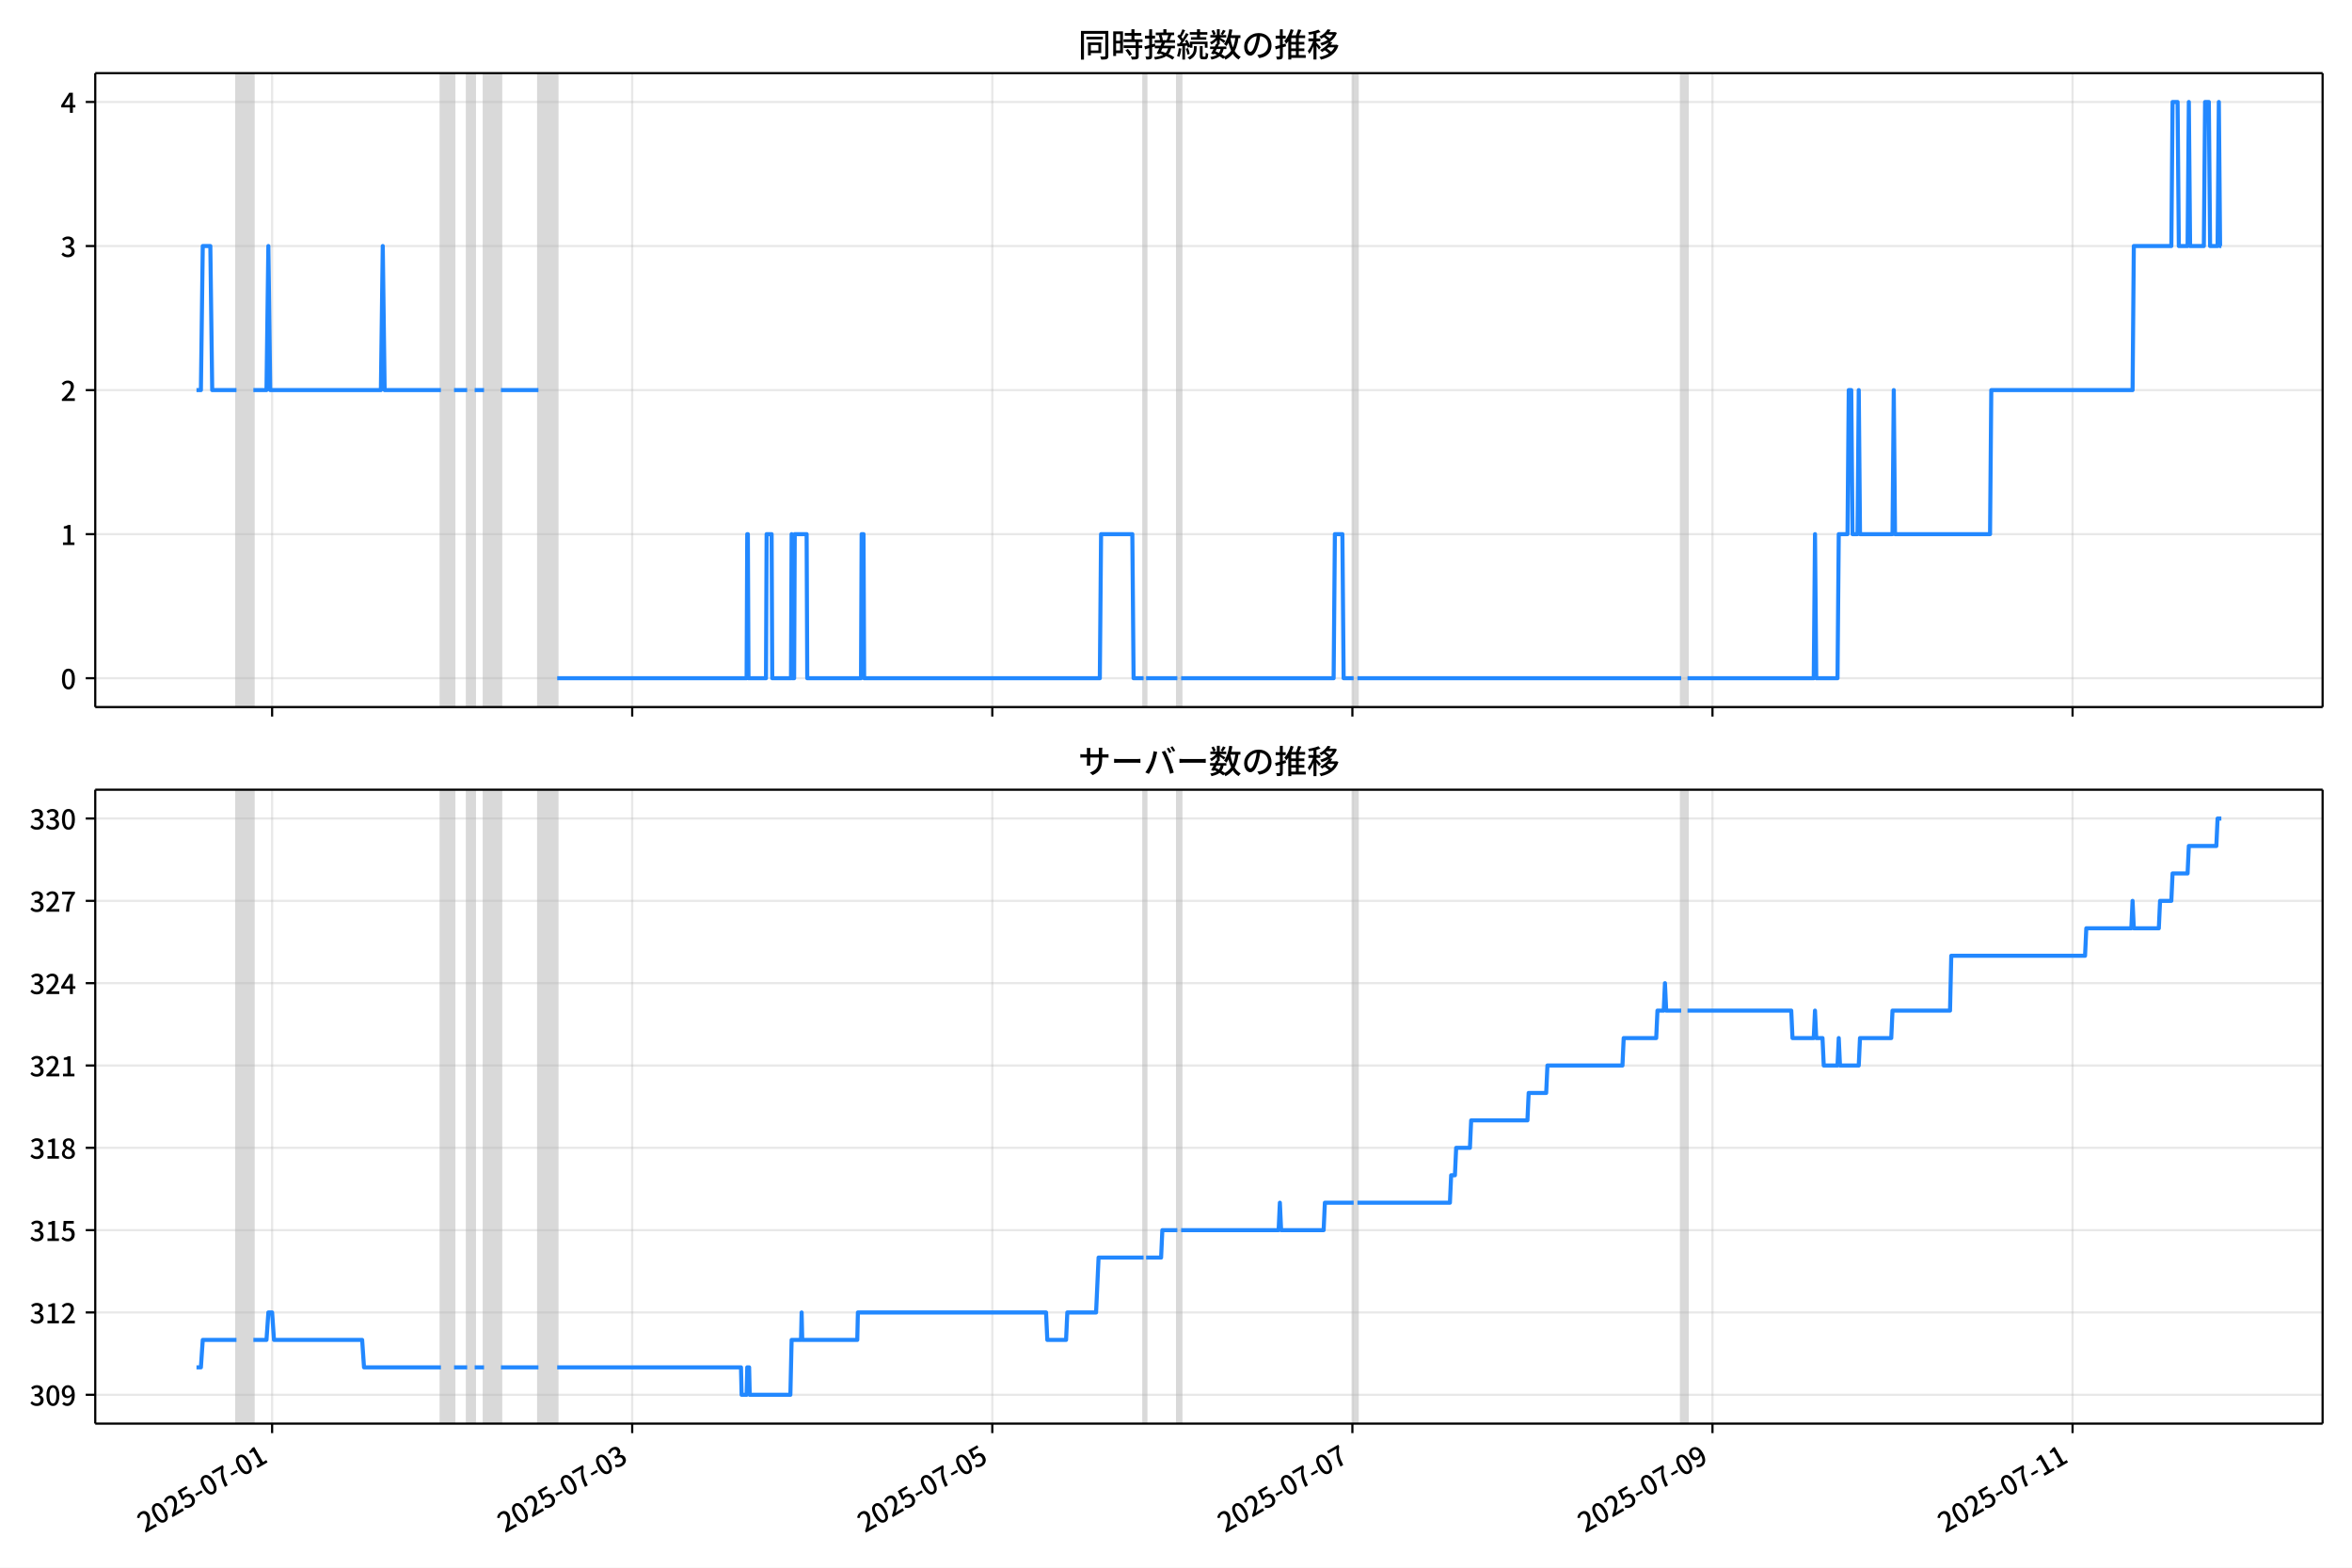
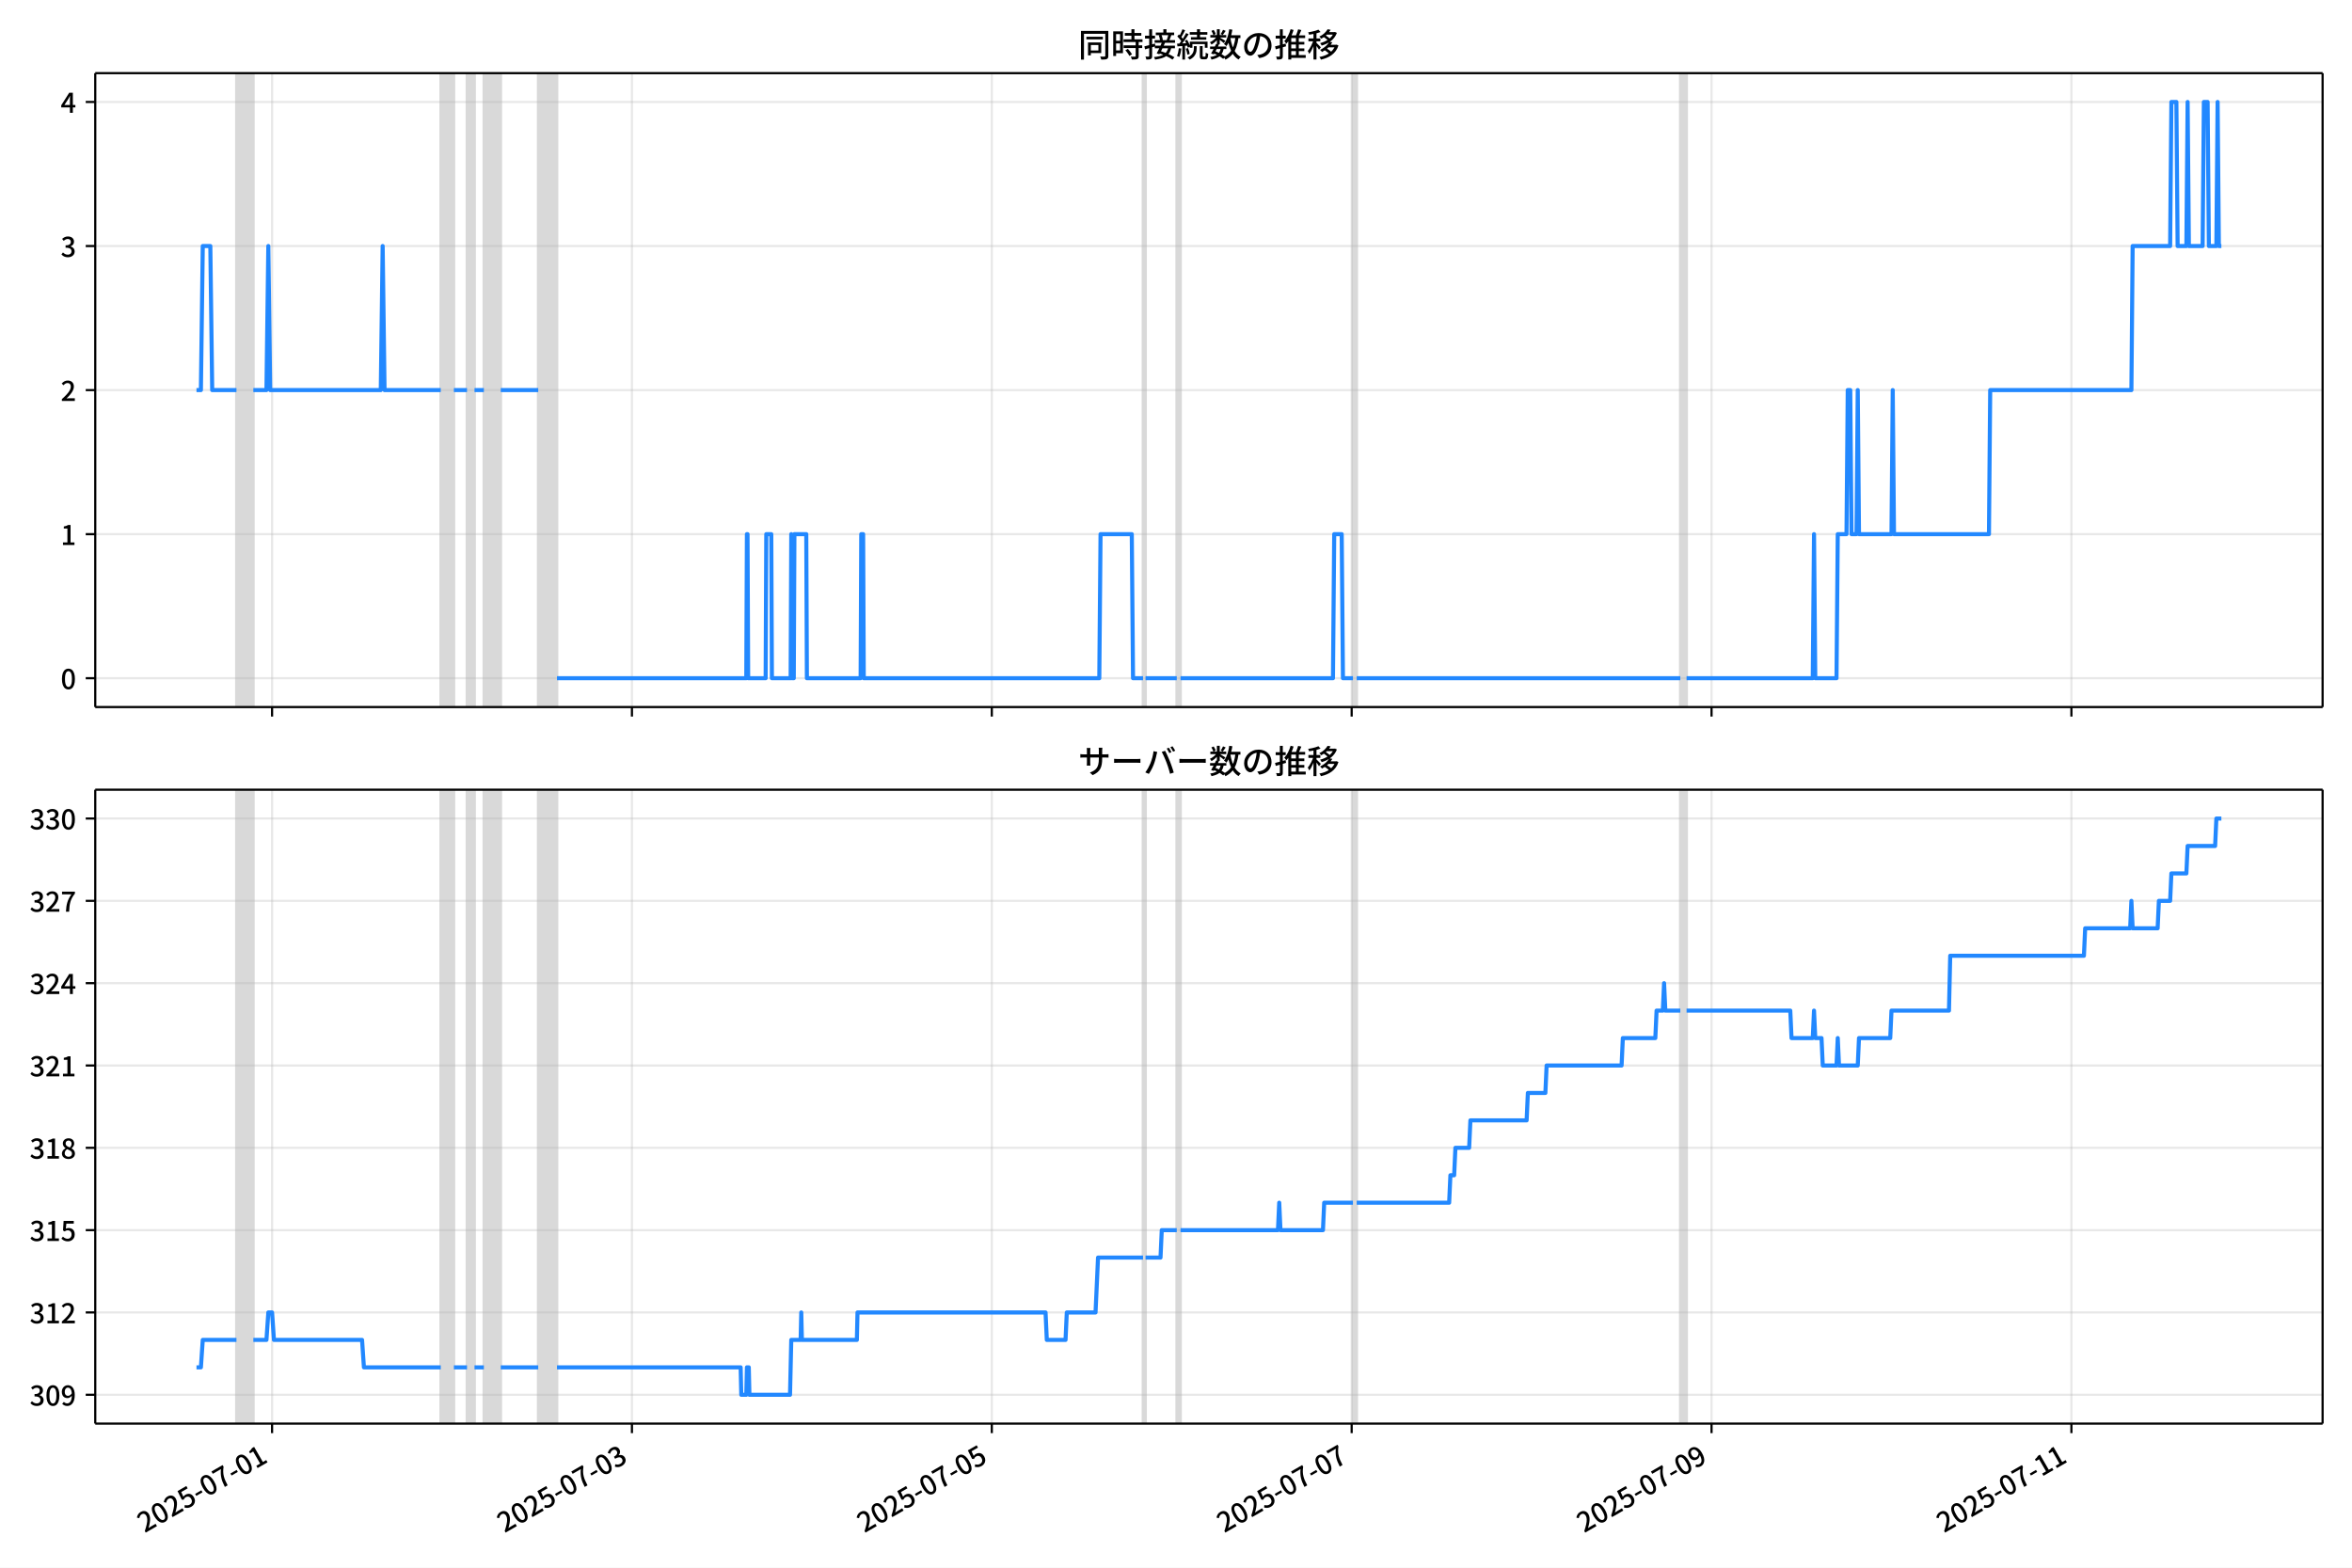
<svg xmlns="http://www.w3.org/2000/svg" xmlns:xlink="http://www.w3.org/1999/xlink" version="1.1" viewBox="0 0 864 576">
  <defs>
    <style type="text/css">*{stroke-linejoin: round; stroke-linecap: butt}</style>
  </defs>
  <g id="z">
    <g id="aa">
      <path d="m0 576h864v-576h-864z" fill="#fff" />
    </g>
    <g id="ab">
      <g id="ac">
        <path d="m34.99 259.78h818.21v-232.9h-818.21z" fill="#fff" />
      </g>
      <g id="ad">
-         <path d="m86.872 259.78h6.2v-232.9h-6.2z" clip-path="url(#b)" fill="#808080" opacity=".3" stroke="#808080" />
+         <path d="m86.863 259.78h6.197v-232.9h-6.197z" clip-path="url(#b)" fill="#808080" opacity=".3" stroke="#808080" />
      </g>
      <g id="ae">
-         <path d="m161.97 259.78h4.823v-232.9h-4.823z" clip-path="url(#b)" fill="#808080" opacity=".3" stroke="#808080" />
+         <path d="m161.91 259.78h4.82v-232.9h-4.82z" clip-path="url(#b)" fill="#808080" opacity=".3" stroke="#808080" />
      </g>
      <g id="af">
-         <path d="m171.61 259.78h2.756v-232.9h-2.756z" clip-path="url(#b)" fill="#808080" opacity=".3" stroke="#808080" />
+         <path d="m171.55 259.78h2.754v-232.9h-2.754z" clip-path="url(#b)" fill="#808080" opacity=".3" stroke="#808080" />
      </g>
      <g id="ag">
-         <path d="m177.81 259.78h6.2v-232.9h-6.2z" clip-path="url(#b)" fill="#808080" opacity=".3" stroke="#808080" />
+         <path d="m177.75 259.78h6.197v-232.9h-6.197z" clip-path="url(#b)" fill="#808080" opacity=".3" stroke="#808080" />
      </g>
      <g id="ah">
-         <path d="m197.79 259.78h6.889v-232.9h-6.889z" clip-path="url(#b)" fill="#808080" opacity=".3" stroke="#808080" />
+         <path d="m197.72 259.78h6.885v-232.9h-6.885z" clip-path="url(#b)" fill="#808080" opacity=".3" stroke="#808080" />
      </g>
      <g id="ai">
-         <path d="m420.09 259.78h.919v-232.9h-.919z" clip-path="url(#b)" fill="#808080" opacity=".3" stroke="#808080" />
+         <path d="m419.88 259.78h.918v-232.9h-.918z" clip-path="url(#b)" fill="#808080" opacity=".3" stroke="#808080" />
      </g>
      <g id="aj">
-         <path d="m432.49 259.78h1.378v-232.9h-1.378z" clip-path="url(#b)" fill="#808080" opacity=".3" stroke="#808080" />
+         <path d="m432.27 259.78h1.377v-232.9h-1.377z" clip-path="url(#b)" fill="#808080" opacity=".3" stroke="#808080" />
      </g>
      <g id="ak">
-         <path d="m497.26 259.78h1.378v-232.9h-1.378z" clip-path="url(#b)" fill="#808080" opacity=".3" stroke="#808080" />
+         <path d="m496.99 259.78h1.377v-232.9h-1.377z" clip-path="url(#b)" fill="#808080" opacity=".3" stroke="#808080" />
      </g>
      <g id="al">
-         <path d="m617.59 259.78h2.296v-232.9h-2.296z" clip-path="url(#b)" fill="#808080" opacity=".3" stroke="#808080" />
+         <path d="m617.26 259.78h2.295v-232.9h-2.295z" clip-path="url(#b)" fill="#808080" opacity=".3" stroke="#808080" />
      </g>
      <g id="am">
        <g id="an">
          <g id="ao">
-             <path d="m99.962 259.78v-232.9" clip-path="url(#b)" fill="none" stroke="#b0b0b0" stroke-linecap="square" stroke-opacity=".3" stroke-width=".8" />
+             <path d="m99.945 259.78v-232.9" clip-path="url(#b)" fill="none" stroke="#b0b0b0" stroke-linecap="square" stroke-opacity=".3" stroke-width=".8" />
          </g>
          <g id="ap">
            <defs>
              <path id="f" d="m0 0v3.5" stroke="#000" stroke-width=".8" />
            </defs>
-             <use x="99.962" y="259.778" stroke="#000000" stroke-width=".8" xlink:href="#f" />
+             <use x="99.945" y="259.778" stroke="#000000" stroke-width=".8" xlink:href="#f" />
          </g>
        </g>
        <g id="aq">
          <g id="ar">
-             <path d="m232.24 259.78v-232.9" clip-path="url(#b)" fill="none" stroke="#b0b0b0" stroke-linecap="square" stroke-opacity=".3" stroke-width=".8" />
+             <path d="m232.14 259.78v-232.9" clip-path="url(#b)" fill="none" stroke="#b0b0b0" stroke-linecap="square" stroke-opacity=".3" stroke-width=".8" />
          </g>
          <g id="as">
-             <use x="232.24" y="259.778" stroke="#000000" stroke-width=".8" xlink:href="#f" />
+             <use x="232.141" y="259.778" stroke="#000000" stroke-width=".8" xlink:href="#f" />
          </g>
        </g>
        <g id="at">
          <g id="au">
-             <path d="m364.52 259.78v-232.9" clip-path="url(#b)" fill="none" stroke="#b0b0b0" stroke-linecap="square" stroke-opacity=".3" stroke-width=".8" />
+             <path d="m364.34 259.78v-232.9" clip-path="url(#b)" fill="none" stroke="#b0b0b0" stroke-linecap="square" stroke-opacity=".3" stroke-width=".8" />
          </g>
          <g id="av">
-             <use x="364.518" y="259.778" stroke="#000000" stroke-width=".8" xlink:href="#f" />
+             <use x="364.338" y="259.778" stroke="#000000" stroke-width=".8" xlink:href="#f" />
          </g>
        </g>
        <g id="aw">
          <g id="ax">
-             <path d="m496.8 259.78v-232.9" clip-path="url(#b)" fill="none" stroke="#b0b0b0" stroke-linecap="square" stroke-opacity=".3" stroke-width=".8" />
+             <path d="m496.53 259.78v-232.9" clip-path="url(#b)" fill="none" stroke="#b0b0b0" stroke-linecap="square" stroke-opacity=".3" stroke-width=".8" />
          </g>
          <g id="ay">
-             <use x="496.796" y="259.778" stroke="#000000" stroke-width=".8" xlink:href="#f" />
+             <use x="496.534" y="259.778" stroke="#000000" stroke-width=".8" xlink:href="#f" />
          </g>
        </g>
        <g id="az">
          <g id="ba">
-             <path d="m629.07 259.78v-232.9" clip-path="url(#b)" fill="none" stroke="#b0b0b0" stroke-linecap="square" stroke-opacity=".3" stroke-width=".8" />
+             <path d="m628.73 259.78v-232.9" clip-path="url(#b)" fill="none" stroke="#b0b0b0" stroke-linecap="square" stroke-opacity=".3" stroke-width=".8" />
          </g>
          <g id="bb">
-             <use x="629.074" y="259.778" stroke="#000000" stroke-width=".8" xlink:href="#f" />
+             <use x="628.73" y="259.778" stroke="#000000" stroke-width=".8" xlink:href="#f" />
          </g>
        </g>
        <g id="bc">
          <g id="bd">
-             <path d="m761.35 259.78v-232.9" clip-path="url(#b)" fill="none" stroke="#b0b0b0" stroke-linecap="square" stroke-opacity=".3" stroke-width=".8" />
+             <path d="m760.93 259.78v-232.9" clip-path="url(#b)" fill="none" stroke="#b0b0b0" stroke-linecap="square" stroke-opacity=".3" stroke-width=".8" />
          </g>
          <g id="be">
-             <use x="761.352" y="259.778" stroke="#000000" stroke-width=".8" xlink:href="#f" />
+             <use x="760.927" y="259.778" stroke="#000000" stroke-width=".8" xlink:href="#f" />
          </g>
        </g>
      </g>
      <g id="bf">
        <g id="bg">
          <g id="bh">
            <path d="m34.99 249.19h818.21" clip-path="url(#b)" fill="none" stroke="#b0b0b0" stroke-linecap="square" stroke-opacity=".3" stroke-width=".8" />
          </g>
          <g id="bi">
            <defs>
              <path id="e" d="m0 0h-3.5" stroke="#000" stroke-width=".8" />
            </defs>
            <use x="34.99" y="249.191" stroke="#000000" stroke-width=".8" xlink:href="#e" />
          </g>
          <g id="bj">
            <g transform="translate(22.29 253.18) scale(.1 -.1)">
              <defs>
                <path id="c" transform="scale(.015625)" d="m1830-90q-460 0-806 275-346 276-535 823-188 547-188 1366 0 820 188 1357 189 538 535 803 346 266 806 266 461 0 800-269 340-269 528-803 189-534 189-1354 0-819-189-1366-188-547-528-823-339-275-800-275zm0 589q237 0 422 185 186 186 288 599 103 413 103 1091 0 679-103 1082-102 403-288 582-185 180-422 180-236 0-422-180-186-179-292-582-105-403-105-1082 0-678 105-1091 106-413 292-599 186-185 422-185z" />
              </defs>
              <use xlink:href="#c" />
            </g>
          </g>
        </g>
        <g id="bk">
          <g id="bl">
            <path d="m34.99 196.26h818.21" clip-path="url(#b)" fill="none" stroke="#b0b0b0" stroke-linecap="square" stroke-opacity=".3" stroke-width=".8" />
          </g>
          <g id="bm">
            <use x="34.99" y="196.26" stroke="#000000" stroke-width=".8" xlink:href="#e" />
          </g>
          <g id="bn">
            <g transform="translate(22.29 200.25) scale(.1 -.1)">
              <defs>
                <path id="k" transform="scale(.015625)" d="m544 0v608h1037v3277h-845v467q333 58 579 147 247 90 451 218h557v-4109h915v-608h-2694z" />
              </defs>
              <use xlink:href="#k" />
            </g>
          </g>
        </g>
        <g id="bo">
          <g id="bp">
            <path d="m34.99 143.33h818.21" clip-path="url(#b)" fill="none" stroke="#b0b0b0" stroke-linecap="square" stroke-opacity=".3" stroke-width=".8" />
          </g>
          <g id="bq">
            <use x="34.99" y="143.329" stroke="#000000" stroke-width=".8" xlink:href="#e" />
          </g>
          <g id="br">
            <g transform="translate(22.29 147.31) scale(.1 -.1)">
              <defs>
                <path id="d" transform="scale(.015625)" d="m282 0v429q697 621 1164 1136 468 515 701 956 234 442 234 826 0 256-87 451-86 196-262 301-176 106-445 106-275 0-506-151-230-150-422-368l-416 410q301 333 637 518 336 186 803 186 429 0 749-176t496-493 176-745q0-455-224-919t-615-935q-390-470-889-950 186 20 394 36t374 16h1184v-634h-3046z" />
              </defs>
              <use xlink:href="#d" />
            </g>
          </g>
        </g>
        <g id="bs">
          <g id="bt">
            <path d="m34.99 90.398h818.21" clip-path="url(#b)" fill="none" stroke="#b0b0b0" stroke-linecap="square" stroke-opacity=".3" stroke-width=".8" />
          </g>
          <g id="bu">
            <use x="34.99" y="90.398" stroke="#000000" stroke-width=".8" xlink:href="#e" />
          </g>
          <g id="bv">
            <g transform="translate(22.29 94.383) scale(.1 -.1)">
              <defs>
                <path id="h" transform="scale(.015625)" d="m1715-90q-371 0-656 90t-503 240q-217 150-377 323l359 474q211-205 479-359 269-153 634-153 269 0 467 92 199 93 311 266t112 423q0 256-125 451t-429 300q-304 106-835 106v551q467 0 732 105 266 106 384 291 119 186 119 423 0 307-192 489-192 183-531 183-269 0-503-119-233-118-438-316l-384 460q282 256 614 413 333 157 737 157 422 0 748-144 327-144 512-413 186-269 186-659 0-403-221-685-221-281-592-422v-26q269-70 490-227t349-400 128-557q0-422-215-726-214-304-573-468-358-163-787-163z" />
              </defs>
              <use xlink:href="#h" />
            </g>
          </g>
        </g>
        <g id="bw">
          <g id="bx">
            <path d="m34.99 37.466h818.21" clip-path="url(#b)" fill="none" stroke="#b0b0b0" stroke-linecap="square" stroke-opacity=".3" stroke-width=".8" />
          </g>
          <g id="by">
            <use x="34.99" y="37.466" stroke="#000000" stroke-width=".8" xlink:href="#e" />
          </g>
          <g id="bz">
            <g transform="translate(22.29 41.451) scale(.1 -.1)">
              <defs>
                <path id="p" transform="scale(.015625)" d="m2170 0v3072q0 192 12 457 13 266 20 458h-26q-90-179-183-365-92-185-195-364l-921-1415h2579v-576h-3328v493l1875 2957h858v-4717h-691z" />
              </defs>
              <use xlink:href="#p" />
            </g>
          </g>
        </g>
      </g>
      <g id="ca">
-         <path d="m72.181 143.33h1.617l.687-52.931h2.779l.69 52.931h8.916m6.2 0h4.823l.689-52.931.689 52.931h40.648l.689-52.931.689 52.931h20.668m4.823 0h4.823m2.756 0h3.445m6.2 0h13.779m6.889 105.86h69.584l.23-52.931h.23l.23 52.931h6.43l.23-52.931h1.837l.23 52.931h6.889l.23-52.931.23 52.931h.689l.23-52.931h4.363l.23 52.931h19.75l.23-52.931h.689l.23 52.931h86.578l.459-52.931h11.482l.459 52.931h3.674m.919 0h11.482m1.378 0h56.034l.459-52.931h2.756l.459 52.931h3.674m1.378 0h118.96m2.296 0h46.389l.459-52.931.459 52.931h7.808l.459-52.931h3.215l.459-52.931h.919l.459 52.931h1.837l.459-52.931.459 52.931h11.942l.459-52.931.459 52.931h34.907l.459-52.931h51.901l.459-52.931h13.779l.459-52.931h1.837l.459 52.931h3.215l.459-52.931.459 52.931h5.052l.459-52.931h1.378l.459 52.931h2.756l.459-52.931.459 52.931h.459v0" clip-path="url(#b)" fill="none" stroke="#28f" stroke-linecap="square" stroke-width="1.5" />
+         <path d="m72.181 143.33h1.617l.687-52.931h2.777l.69 52.931h8.911m6.197 0h4.82l.689-52.931.689 52.931h40.623l.689-52.931.689 52.931h20.656m4.82 0h4.82m2.754 0h3.443m6.197 0h13.77m6.885 105.86h69.541l.23-52.931h.23l.23 52.931h6.426l.23-52.931h1.836l.23 52.931h6.885l.23-52.931.23 52.931h.689l.23-52.931h4.361l.23 52.931h19.738l.23-52.931h.689l.23 52.931h86.524l.459-52.931h11.475l.459 52.931h3.672m.918 0h11.475m1.377 0h56l.459-52.931h2.754l.459 52.931h3.672m1.377 0h118.88m2.295 0h46.361l.459-52.931.459 52.931h7.803l.459-52.931h3.213l.459-52.931h.918l.459 52.931h1.836l.459-52.931.459 52.931h11.934l.459-52.931.459 52.931h34.885l.459-52.931h51.869l.459-52.931h13.77l.459-52.931h1.836l.459 52.931h3.213l.459-52.931.459 52.931h5.049l.459-52.931h1.377l.459 52.931h2.754l.459-52.931.459 52.931h.918v0" clip-path="url(#b)" fill="none" stroke="#28f" stroke-linecap="square" stroke-width="1.5" />
      </g>
      <g id="cb">
        <path d="m34.99 259.78v-232.9" fill="none" stroke="#000" stroke-linecap="square" stroke-width=".8" />
      </g>
      <g id="cc">
        <path d="m853.2 259.78v-232.9" fill="none" stroke="#000" stroke-linecap="square" stroke-width=".8" />
      </g>
      <g id="cd">
        <path d="m34.99 259.78h818.21" fill="none" stroke="#000" stroke-linecap="square" stroke-width=".8" />
      </g>
      <g id="ce">
        <path d="m34.99 26.88h818.21" fill="none" stroke="#000" stroke-linecap="square" stroke-width=".8" />
      </g>
      <g id="cf">
        <g transform="translate(396.1 20.88) scale(.12 -.12)">
          <defs>
            <path id="v" transform="scale(.015625)" d="m1587 3936h3232v-518h-3232v518zm320-1114h557v-2534h-557v2534zm301 0h2291v-2086h-2291v512h1734v1069h-1734v505zm-1683 2260h5113v-570h-4524v-5056h-589v5626zm4768 0h595v-4896q0-250-67-397t-227-218q-160-77-426-96t-675-19q-13 83-45 192t-77 218q-45 108-89 185 281-13 527-13 247 0 330 0 83 7 118 42 36 35 36 112v4890z" />
            <path id="t" transform="scale(.015625)" d="m2714 4672h3238v-525h-3238v525zm-244-1235h3712v-538h-3712v538zm20-1184h3635v-531h-3635v531zm1523 3155h595v-2310h-595v2310zm832-2451h589v-2823q0-230-61-364-61-135-227-199-167-70-423-86t-633-16q-20 121-78 285-57 163-121 284 275-6 509-9t310-3q77 6 106 28 29 23 29 93v2810zm-2023-1677 487 282q153-160 313-352t294-381q135-189 206-343l-519-313q-64 153-189 348-124 196-278 394-154 199-314 365zm-2086 3718h1619v-4281h-1619v544h1056v3187h-1056v550zm32-1843h1293v-537h-1293v537zm-320 1843h563v-4832h-563v4832z" />
            <path id="u" transform="scale(.015625)" d="m3866 5408h614v-870h-614v870zm-1479-653h3597v-518h-3597v518zm-230-1485h4e3v-518h-4e3v518zm825 922 519 102q64-160 121-342 58-182 96-352 39-170 45-304l-544-128q-6 134-42 313-35 180-83 365-48 186-112 346zm1856 109 589-71q-96-275-202-557-105-281-195-486l-518 77q58 147 122 329 64 183 118 372t86 336zm-2643-2106h3943v-518h-3943v518zm1408 685 602-115q-167-371-362-784t-390-797-362-685l-525 179q160 288 346 666t368 784 323 752zm-659-2157 358 403q352-102 733-240 381-137 752-304 371-166 697-336 327-169 558-329l-384-461q-218 160-532 336-313 176-685 345-371 170-755 323-384 154-742 263zm1894 1114 583-71q-122-550-353-944-230-393-604-662t-922-435q-547-167-1296-269-25 128-93 269-67 141-137 230 678 64 1168 192t819 349q330 221 531 550 202 330 304 791zm-4684 217q396 90 953 240 557 151 1120 311l77-544q-525-154-1053-311-528-156-963-284l-134 588zm121 2093h1965v-563h-1965v563zm819 1248h576v-5229q0-236-51-374t-192-208q-141-77-355-99-214-23-541-16-13 115-64 288t-109 294q205-6 381-6t234 0q64 0 92 28 29 29 29 93v5229z" />
            <path id="s" transform="scale(.015625)" d="m4058 5408h595v-1798h-595v1798zm-1415-563h3443v-499h-3443v499zm231-992h3008v-499h-3008v499zm-224-877h3475v-1203h-531v729h-2432v-729h-512v1203zm1964-877h551v-1881q0-122 22-157 23-35 106-35 25 0 92 0 68 0 135 0t99 0q51 0 83 54t45 224 19 515q90-70 234-131t259-93q-19-429-83-662-64-234-183-326-118-93-316-93-39 0-103 0t-134 0-138 0q-67 0-99 0-237 0-365 64t-176 218q-48 153-48 422v1881zm-1164-6h550v-455q0-243-48-528-48-284-186-579-137-294-409-572-272-279-727-503-70 90-192 208-121 118-230 195 416 205 665 438 250 234 371 474 122 240 164 467 42 228 42 413v442zm-2240 3309 524-192q-121-244-259-503-137-259-275-496t-259-416l-410 173q122 186 246 438 125 253 240 515 116 263 193 481zm716-743 500-230q-224-359-496-756-272-396-548-764-275-368-518-650l-358 205q179 211 377 483 199 272 387 569 189 298 358 592 170 295 298 551zm-1721-665 307 403q166-154 339-340 173-185 320-364t224-327l-326-460q-77 160-218 348-141 189-314 384-172 196-332 356zm1485-832 435 179q128-211 249-458 122-246 215-474 93-227 137-412l-473-211q-32 185-119 422-86 237-201 486-115 250-243 468zm-1530-583q422 26 998 54 576 29 1184 68l7-499q-570-45-1127-84-556-38-992-70l-70 531zm1702-992 436 135q121-276 214-596t118-556l-454-148q-26 237-112 563-86 327-202 602zm-1363 109 499-83q-57-455-163-897-105-441-253-748-51 32-134 73-83 42-170 83-86 42-144 62 148 294 234 697t131 813zm691 627h525v-2861h-525v2861z" />
            <path id="m" transform="scale(.015625)" d="m224 2022h3187v-499h-3187v499zm51 2247h3111v-487h-3111v487zm1127-1735 563-121q-154-320-333-672t-352-679q-173-326-326-582l-532 173q148 243 324 566t345 669q170 346 311 646zm934-832 563-64q-89-480-262-838t-461-614-701-432-976-298q-25 128-99 269t-157 237q659 102 1085 303 426 202 666 554t342 883zm422 3597 519-211q-147-218-298-436-150-217-278-377l-403 186q121 173 252 413 132 240 208 425zm-1203 109h563v-2957h-563v2957zm-1075-320 448 186q134-192 246-420 112-227 157-393l-467-211q-38 172-147 406t-237 432zm1094-1050 397-236q-160-263-400-529-240-265-519-489-278-224-553-378-51 103-141 237-89 135-179 218 269 109 534 294 266 186 493 416 228 231 368 467zm487-204q83-45 246-145 163-99 352-211t346-211 221-150l-327-423q-83 77-230 198-147 122-317 253-170 132-327 250-156 119-259 189l295 250zm1798 396h2311v-556h-2311v556zm115 1178 615-90q-103-640-263-1235t-384-1101q-224-505-512-889-44 57-134 134t-186 157-166 125q275 339 473 796 199 458 340 995 141 538 217 1108zm1223-1510 614-58q-147-1101-445-1940-297-838-813-1443-515-604-1321-1014-26 71-90 177-64 105-134 208-70 102-128 159 742 346 1212 880 471 535 730 1290 260 755 375 1741zm-1005-135q134-851 387-1597 253-745 659-1305 407-560 1002-874-70-57-154-150-83-93-154-189-70-96-121-179-633 371-1056 988-422 618-688 1434-265 816-425 1783l550 89zm-3309-3065 327 416q377-148 754-330 378-182 701-378 324-195 548-368l-416-435q-211 179-519 378-307 198-666 383-358 186-729 334z" />
            <path id="r" transform="scale(.015625)" d="m3686 4378q-64-493-163-1041-99-547-265-1084-192-653-432-1104t-522-688-595-237q-320 0-596 221-275 221-448 621-172 400-172 931 0 537 220 1017 221 480 611 851 391 372 909 583 519 211 1121 211 576 0 1040-186 464-185 793-515 330-329 502-771 173-441 173-941 0-672-278-1194-278-521-816-851-538-329-1318-444l-378 601q166 20 307 42t263 48q307 70 585 217 279 148 496 375 218 227 342 534 125 308 125 692t-122 713q-121 330-358 573-236 243-582 380-346 138-781 138-525 0-935-186-409-185-694-489-284-304-432-656-147-352-147-678 0-365 89-605 90-240 224-355 135-115 276-115t288 144 297 457q151 314 298 800 147 461 246 982 100 522 145 1021l684-12z" />
            <path id="n" transform="scale(.015625)" d="m2995 2925h2893v-519h-2893v519zm0-1280h2893v-519h-2893v519zm-64-1299h3232v-557h-3232v557zm1312 3577h563v-3763h-563v3763zm429 1466 634-141q-154-390-340-794-185-403-339-684l-512 140q103 199 208 458 106 259 195 528 90 269 154 493zm-1472 25 582-147q-153-518-371-1018-217-499-483-931t-573-758q-38 64-109 160-70 96-147 198-77 103-141 160 416 416 733 1034t509 1302zm128-1203h2720v-537h-2720v-4205h-582v4422l313 320h269zm-3174-2157q396 90 953 240 557 151 1120 311l77-544q-525-154-1053-311-528-156-963-284l-134 588zm121 2093h1965v-563h-1965v563zm819 1248h576v-5229q0-236-51-374t-192-208q-141-77-355-99-214-23-541-16-13 115-64 288t-109 294q205-6 381-6t234 0q64 0 92 28 29 29 29 93v5229z" />
            <path id="l" transform="scale(.015625)" d="m4051 5402 595-109q-281-493-729-941t-1107-806q-39 64-106 144t-141 153q-73 74-137 119 608 288 1011 678t614 762zm-77-557h1511v-493h-1863l352 493zm1293 0h109l109 25 384-179q-192-505-496-905t-695-701q-390-301-845-519-454-217-947-358-44 109-137 253t-176 227q448 109 867 294 419 186 777 445 359 259 631 592t419 730v96zm-1990-954 377 307q167-96 336-218 170-121 320-249 151-128 247-237l-397-332q-90 108-237 236t-317 259q-169 132-329 234zm1107-934 595-109q-307-538-803-1031-496-492-1232-876-38 64-102 144t-138 156q-74 77-138 116 455 217 807 483t604 554q253 288 407 563zm-90-589h1460v-506h-1818l358 506zm1268 0h121l109 26 384-167q-192-614-531-1075t-787-794q-448-332-983-553-534-221-1129-355-45 115-132 269-86 153-176 249 551 96 1043 285 493 189 903 473 410 285 714 669t464 883v90zm-2132-1056 410 339q186-102 384-237 198-134 371-275t282-269l-435-371q-103 128-270 272-166 144-361 288t-381 253zm-2150 3533h589v-5376h-589v5376zm-992-1242h2336v-569h-2336v569zm1024-224 365-160q-96-339-231-707-134-368-291-727-157-358-336-672-179-313-365-537-44 128-134 291t-160 272q173 192 339 457 167 266 323 570 157 304 282 618t208 595zm941 1946 416-467q-314-122-695-221-380-99-784-173-403-74-780-131-20 102-71 236-51 135-102 231 358 58 732 138 375 80 711 179t573 208zm-397-2579q58-45 179-170 122-125 266-266 144-140 259-265t160-183l-352-473q-58 102-157 255-99 154-218 317-118 164-227 311-108 147-185 237l275 237z" />
          </defs>
          <use xlink:href="#v" />
          <use transform="translate(100)" xlink:href="#t" />
          <use transform="translate(200)" xlink:href="#u" />
          <use transform="translate(300)" xlink:href="#s" />
          <use transform="translate(400)" xlink:href="#m" />
          <use transform="translate(500)" xlink:href="#r" />
          <use transform="translate(600)" xlink:href="#n" />
          <use transform="translate(700)" xlink:href="#l" />
        </g>
      </g>
    </g>
    <g id="cg">
      <g id="ch">
        <path d="m34.99 523.06h818.21v-232.9h-818.21z" fill="#fff" />
      </g>
      <g id="ci">
-         <path d="m86.872 523.06h6.2v-232.9h-6.2z" clip-path="url(#a)" fill="#808080" opacity=".3" stroke="#808080" />
+         <path d="m86.863 523.06h6.197v-232.9h-6.197z" clip-path="url(#a)" fill="#808080" opacity=".3" stroke="#808080" />
      </g>
      <g id="cj">
-         <path d="m161.97 523.06h4.823v-232.9h-4.823z" clip-path="url(#a)" fill="#808080" opacity=".3" stroke="#808080" />
+         <path d="m161.91 523.06h4.82v-232.9h-4.82z" clip-path="url(#a)" fill="#808080" opacity=".3" stroke="#808080" />
      </g>
      <g id="ck">
-         <path d="m171.61 523.06h2.756v-232.9h-2.756z" clip-path="url(#a)" fill="#808080" opacity=".3" stroke="#808080" />
+         <path d="m171.55 523.06h2.754v-232.9h-2.754z" clip-path="url(#a)" fill="#808080" opacity=".3" stroke="#808080" />
      </g>
      <g id="cl">
-         <path d="m177.81 523.06h6.2v-232.9h-6.2z" clip-path="url(#a)" fill="#808080" opacity=".3" stroke="#808080" />
+         <path d="m177.75 523.06h6.197v-232.9h-6.197z" clip-path="url(#a)" fill="#808080" opacity=".3" stroke="#808080" />
      </g>
      <g id="cm">
-         <path d="m197.79 523.06h6.889v-232.9h-6.889z" clip-path="url(#a)" fill="#808080" opacity=".3" stroke="#808080" />
+         <path d="m197.72 523.06h6.885v-232.9h-6.885z" clip-path="url(#a)" fill="#808080" opacity=".3" stroke="#808080" />
      </g>
      <g id="cn">
-         <path d="m420.09 523.06h.919v-232.9h-.919z" clip-path="url(#a)" fill="#808080" opacity=".3" stroke="#808080" />
+         <path d="m419.88 523.06h.918v-232.9h-.918z" clip-path="url(#a)" fill="#808080" opacity=".3" stroke="#808080" />
      </g>
      <g id="co">
-         <path d="m432.49 523.06h1.378v-232.9h-1.378z" clip-path="url(#a)" fill="#808080" opacity=".3" stroke="#808080" />
+         <path d="m432.27 523.06h1.377v-232.9h-1.377z" clip-path="url(#a)" fill="#808080" opacity=".3" stroke="#808080" />
      </g>
      <g id="cp">
-         <path d="m497.26 523.06h1.378v-232.9h-1.378z" clip-path="url(#a)" fill="#808080" opacity=".3" stroke="#808080" />
+         <path d="m496.99 523.06h1.377v-232.9h-1.377z" clip-path="url(#a)" fill="#808080" opacity=".3" stroke="#808080" />
      </g>
      <g id="cq">
-         <path d="m617.59 523.06h2.296v-232.9h-2.296z" clip-path="url(#a)" fill="#808080" opacity=".3" stroke="#808080" />
+         <path d="m617.26 523.06h2.295v-232.9h-2.295z" clip-path="url(#a)" fill="#808080" opacity=".3" stroke="#808080" />
      </g>
      <g id="cr">
        <g id="cs">
          <g id="ct">
-             <path d="m99.962 523.06v-232.9" clip-path="url(#a)" fill="none" stroke="#b0b0b0" stroke-linecap="square" stroke-opacity=".3" stroke-width=".8" />
+             <path d="m99.945 523.06v-232.9" clip-path="url(#a)" fill="none" stroke="#b0b0b0" stroke-linecap="square" stroke-opacity=".3" stroke-width=".8" />
          </g>
          <g id="cu">
-             <use x="99.962" y="523.055" stroke="#000000" stroke-width=".8" xlink:href="#f" />
+             <use x="99.945" y="523.055" stroke="#000000" stroke-width=".8" xlink:href="#f" />
          </g>
          <g id="cv">
-             <g transform="translate(53.172 563.33) rotate(-30) scale(.1 -.1)">
+             <g transform="translate(53.155 563.33) rotate(-30) scale(.1 -.1)">
              <defs>
                <path id="j" transform="scale(.015625)" d="m1715-90q-365 0-653 90t-506 237q-217 147-383 307l352 480q134-134 294-246t361-183q202-70 452-70 262 0 473 118 212 119 333 346 122 227 122 541 0 460-247 716-246 256-649 256-224 0-384-64t-365-198l-365 237 141 2240h2387v-627h-1747l-109-1204q154 77 307 118 154 42 340 42 397 0 723-160t518-490q192-329 192-847 0-519-224-887t-586-560q-361-192-777-192z" />
                <path id="g" transform="scale(.015625)" d="m301 1536v544h1689v-544h-1689z" />
                <path id="i" transform="scale(.015625)" d="m1235 0q32 646 109 1187t224 1024 384 941 576 938h-2208v627h3027v-455q-409-512-665-989-256-476-397-969t-205-1053-90-1251h-755z" />
              </defs>
              <use xlink:href="#d" />
              <use transform="translate(57)" xlink:href="#c" />
              <use transform="translate(114)" xlink:href="#d" />
              <use transform="translate(171)" xlink:href="#j" />
              <use transform="translate(228)" xlink:href="#g" />
              <use transform="translate(263.7)" xlink:href="#c" />
              <use transform="translate(320.7)" xlink:href="#i" />
              <use transform="translate(377.7)" xlink:href="#g" />
              <use transform="translate(413.4)" xlink:href="#c" />
              <use transform="translate(470.4)" xlink:href="#k" />
            </g>
          </g>
        </g>
        <g id="cw">
          <g id="cx">
-             <path d="m232.24 523.06v-232.9" clip-path="url(#a)" fill="none" stroke="#b0b0b0" stroke-linecap="square" stroke-opacity=".3" stroke-width=".8" />
+             <path d="m232.14 523.06v-232.9" clip-path="url(#a)" fill="none" stroke="#b0b0b0" stroke-linecap="square" stroke-opacity=".3" stroke-width=".8" />
          </g>
          <g id="cy">
-             <use x="232.24" y="523.055" stroke="#000000" stroke-width=".8" xlink:href="#f" />
+             <use x="232.141" y="523.055" stroke="#000000" stroke-width=".8" xlink:href="#f" />
          </g>
          <g id="cz">
-             <g transform="translate(185.45 563.33) rotate(-30) scale(.1 -.1)">
+             <g transform="translate(185.35 563.33) rotate(-30) scale(.1 -.1)">
              <use xlink:href="#d" />
              <use transform="translate(57)" xlink:href="#c" />
              <use transform="translate(114)" xlink:href="#d" />
              <use transform="translate(171)" xlink:href="#j" />
              <use transform="translate(228)" xlink:href="#g" />
              <use transform="translate(263.7)" xlink:href="#c" />
              <use transform="translate(320.7)" xlink:href="#i" />
              <use transform="translate(377.7)" xlink:href="#g" />
              <use transform="translate(413.4)" xlink:href="#c" />
              <use transform="translate(470.4)" xlink:href="#h" />
            </g>
          </g>
        </g>
        <g id="da">
          <g id="db">
-             <path d="m364.52 523.06v-232.9" clip-path="url(#a)" fill="none" stroke="#b0b0b0" stroke-linecap="square" stroke-opacity=".3" stroke-width=".8" />
+             <path d="m364.34 523.06v-232.9" clip-path="url(#a)" fill="none" stroke="#b0b0b0" stroke-linecap="square" stroke-opacity=".3" stroke-width=".8" />
          </g>
          <g id="dc">
-             <use x="364.518" y="523.055" stroke="#000000" stroke-width=".8" xlink:href="#f" />
+             <use x="364.338" y="523.055" stroke="#000000" stroke-width=".8" xlink:href="#f" />
          </g>
          <g id="dd">
-             <g transform="translate(317.73 563.33) rotate(-30) scale(.1 -.1)">
+             <g transform="translate(317.55 563.33) rotate(-30) scale(.1 -.1)">
              <use xlink:href="#d" />
              <use transform="translate(57)" xlink:href="#c" />
              <use transform="translate(114)" xlink:href="#d" />
              <use transform="translate(171)" xlink:href="#j" />
              <use transform="translate(228)" xlink:href="#g" />
              <use transform="translate(263.7)" xlink:href="#c" />
              <use transform="translate(320.7)" xlink:href="#i" />
              <use transform="translate(377.7)" xlink:href="#g" />
              <use transform="translate(413.4)" xlink:href="#c" />
              <use transform="translate(470.4)" xlink:href="#j" />
            </g>
          </g>
        </g>
        <g id="de">
          <g id="df">
-             <path d="m496.8 523.06v-232.9" clip-path="url(#a)" fill="none" stroke="#b0b0b0" stroke-linecap="square" stroke-opacity=".3" stroke-width=".8" />
+             <path d="m496.53 523.06v-232.9" clip-path="url(#a)" fill="none" stroke="#b0b0b0" stroke-linecap="square" stroke-opacity=".3" stroke-width=".8" />
          </g>
          <g id="dg">
-             <use x="496.796" y="523.055" stroke="#000000" stroke-width=".8" xlink:href="#f" />
+             <use x="496.534" y="523.055" stroke="#000000" stroke-width=".8" xlink:href="#f" />
          </g>
          <g id="dh">
-             <g transform="translate(450.01 563.33) rotate(-30) scale(.1 -.1)">
+             <g transform="translate(449.74 563.33) rotate(-30) scale(.1 -.1)">
              <use xlink:href="#d" />
              <use transform="translate(57)" xlink:href="#c" />
              <use transform="translate(114)" xlink:href="#d" />
              <use transform="translate(171)" xlink:href="#j" />
              <use transform="translate(228)" xlink:href="#g" />
              <use transform="translate(263.7)" xlink:href="#c" />
              <use transform="translate(320.7)" xlink:href="#i" />
              <use transform="translate(377.7)" xlink:href="#g" />
              <use transform="translate(413.4)" xlink:href="#c" />
              <use transform="translate(470.4)" xlink:href="#i" />
            </g>
          </g>
        </g>
        <g id="di">
          <g id="dj">
-             <path d="m629.07 523.06v-232.9" clip-path="url(#a)" fill="none" stroke="#b0b0b0" stroke-linecap="square" stroke-opacity=".3" stroke-width=".8" />
+             <path d="m628.73 523.06v-232.9" clip-path="url(#a)" fill="none" stroke="#b0b0b0" stroke-linecap="square" stroke-opacity=".3" stroke-width=".8" />
          </g>
          <g id="dk">
-             <use x="629.074" y="523.055" stroke="#000000" stroke-width=".8" xlink:href="#f" />
+             <use x="628.73" y="523.055" stroke="#000000" stroke-width=".8" xlink:href="#f" />
          </g>
          <g id="dl">
-             <g transform="translate(582.28 563.33) rotate(-30) scale(.1 -.1)">
+             <g transform="translate(581.94 563.33) rotate(-30) scale(.1 -.1)">
              <defs>
                <path id="o" transform="scale(.015625)" d="m1562-90q-410 0-708 150-297 151-502 356l403 461q141-160 346-256t422-96q224 0 425 102 202 103 352 333 151 230 237 614 87 384 87 941 0 589-115 970t-323 563-496 182q-205 0-372-118-166-118-262-336t-96-525q0-301 86-512 87-211 259-323 173-112 417-112 224 0 460 141 237 141 448 461l32-544q-134-180-313-314t-371-208-384-74q-391 0-689 166-297 167-467 496-169 330-169 823 0 467 195 816t515 541 698 192q339 0 636-138 298-137 519-419 221-281 349-710t128-1018q0-691-141-1187t-391-807q-249-310-563-461-313-150-652-150z" />
              </defs>
              <use xlink:href="#d" />
              <use transform="translate(57)" xlink:href="#c" />
              <use transform="translate(114)" xlink:href="#d" />
              <use transform="translate(171)" xlink:href="#j" />
              <use transform="translate(228)" xlink:href="#g" />
              <use transform="translate(263.7)" xlink:href="#c" />
              <use transform="translate(320.7)" xlink:href="#i" />
              <use transform="translate(377.7)" xlink:href="#g" />
              <use transform="translate(413.4)" xlink:href="#c" />
              <use transform="translate(470.4)" xlink:href="#o" />
            </g>
          </g>
        </g>
        <g id="dm">
          <g id="dn">
-             <path d="m761.35 523.06v-232.9" clip-path="url(#a)" fill="none" stroke="#b0b0b0" stroke-linecap="square" stroke-opacity=".3" stroke-width=".8" />
+             <path d="m760.93 523.06v-232.9" clip-path="url(#a)" fill="none" stroke="#b0b0b0" stroke-linecap="square" stroke-opacity=".3" stroke-width=".8" />
          </g>
          <g id="do">
-             <use x="761.352" y="523.055" stroke="#000000" stroke-width=".8" xlink:href="#f" />
+             <use x="760.927" y="523.055" stroke="#000000" stroke-width=".8" xlink:href="#f" />
          </g>
          <g id="dp">
-             <g transform="translate(714.56 563.33) rotate(-30) scale(.1 -.1)">
+             <g transform="translate(714.14 563.33) rotate(-30) scale(.1 -.1)">
              <use xlink:href="#d" />
              <use transform="translate(57)" xlink:href="#c" />
              <use transform="translate(114)" xlink:href="#d" />
              <use transform="translate(171)" xlink:href="#j" />
              <use transform="translate(228)" xlink:href="#g" />
              <use transform="translate(263.7)" xlink:href="#c" />
              <use transform="translate(320.7)" xlink:href="#i" />
              <use transform="translate(377.7)" xlink:href="#g" />
              <use transform="translate(413.4)" xlink:href="#k" />
              <use transform="translate(470.4)" xlink:href="#k" />
            </g>
          </g>
        </g>
      </g>
      <g id="dq">
        <g id="dr">
          <g id="ds">
            <path d="m34.99 512.47h818.21" clip-path="url(#a)" fill="none" stroke="#b0b0b0" stroke-linecap="square" stroke-opacity=".3" stroke-width=".8" />
          </g>
          <g id="dt">
            <use x="34.99" y="512.469" stroke="#000000" stroke-width=".8" xlink:href="#e" />
          </g>
          <g id="du">
            <g transform="translate(10.89 516.45) scale(.1 -.1)">
              <use xlink:href="#h" />
              <use transform="translate(57)" xlink:href="#c" />
              <use transform="translate(114)" xlink:href="#o" />
            </g>
          </g>
        </g>
        <g id="dv">
          <g id="dw">
            <path d="m34.99 482.22h818.21" clip-path="url(#a)" fill="none" stroke="#b0b0b0" stroke-linecap="square" stroke-opacity=".3" stroke-width=".8" />
          </g>
          <g id="dx">
            <use x="34.99" y="482.223" stroke="#000000" stroke-width=".8" xlink:href="#e" />
          </g>
          <g id="dy">
            <g transform="translate(10.89 486.21) scale(.1 -.1)">
              <use xlink:href="#h" />
              <use transform="translate(57)" xlink:href="#k" />
              <use transform="translate(114)" xlink:href="#d" />
            </g>
          </g>
        </g>
        <g id="dz">
          <g id="ea">
            <path d="m34.99 451.98h818.21" clip-path="url(#a)" fill="none" stroke="#b0b0b0" stroke-linecap="square" stroke-opacity=".3" stroke-width=".8" />
          </g>
          <g id="eb">
            <use x="34.99" y="451.976" stroke="#000000" stroke-width=".8" xlink:href="#e" />
          </g>
          <g id="ec">
            <g transform="translate(10.89 455.96) scale(.1 -.1)">
              <use xlink:href="#h" />
              <use transform="translate(57)" xlink:href="#k" />
              <use transform="translate(114)" xlink:href="#j" />
            </g>
          </g>
        </g>
        <g id="ed">
          <g id="ee">
            <path d="m34.99 421.73h818.21" clip-path="url(#a)" fill="none" stroke="#b0b0b0" stroke-linecap="square" stroke-opacity=".3" stroke-width=".8" />
          </g>
          <g id="ef">
            <use x="34.99" y="421.73" stroke="#000000" stroke-width=".8" xlink:href="#e" />
          </g>
          <g id="eg">
            <g transform="translate(10.89 425.71) scale(.1 -.1)">
              <defs>
                <path id="w" transform="scale(.015625)" d="m1830-90q-441 0-787 163-345 164-547 448-202 285-202 650 0 314 122 557t314 419 403 291v32q-256 186-442 458-185 272-185 643 0 365 176 640t480 425q304 151 694 151 410 0 704-160t457-439q164-278 164-649 0-237-96-448t-234-381q-137-169-291-278v-32q218-115 397-285 179-169 288-406t109-557q0-346-189-628-189-281-532-448-342-166-803-166zm314 2708q205 198 310 419 106 221 106 464 0 211-83 384t-247 272q-163 99-393 99-288 0-480-183-192-182-192-502 0-256 134-429 135-172 359-294t486-230zm-294-2170q236 0 418 89 183 90 285 253 103 164 103 388 0 211-90 367-89 157-246 272-157 116-368 215t-454 195q-244-173-398-426-153-252-153-553 0-237 118-416 119-179 324-282 205-102 461-102z" />
              </defs>
              <use xlink:href="#h" />
              <use transform="translate(57)" xlink:href="#k" />
              <use transform="translate(114)" xlink:href="#w" />
            </g>
          </g>
        </g>
        <g id="eh">
          <g id="ei">
            <path d="m34.99 391.48h818.21" clip-path="url(#a)" fill="none" stroke="#b0b0b0" stroke-linecap="square" stroke-opacity=".3" stroke-width=".8" />
          </g>
          <g id="ej">
            <use x="34.99" y="391.483" stroke="#000000" stroke-width=".8" xlink:href="#e" />
          </g>
          <g id="ek">
            <g transform="translate(10.89 395.47) scale(.1 -.1)">
              <use xlink:href="#h" />
              <use transform="translate(57)" xlink:href="#d" />
              <use transform="translate(114)" xlink:href="#k" />
            </g>
          </g>
        </g>
        <g id="el">
          <g id="em">
            <path d="m34.99 361.24h818.21" clip-path="url(#a)" fill="none" stroke="#b0b0b0" stroke-linecap="square" stroke-opacity=".3" stroke-width=".8" />
          </g>
          <g id="en">
            <use x="34.99" y="361.237" stroke="#000000" stroke-width=".8" xlink:href="#e" />
          </g>
          <g id="eo">
            <g transform="translate(10.89 365.22) scale(.1 -.1)">
              <use xlink:href="#h" />
              <use transform="translate(57)" xlink:href="#d" />
              <use transform="translate(114)" xlink:href="#p" />
            </g>
          </g>
        </g>
        <g id="ep">
          <g id="eq">
            <path d="m34.99 330.99h818.21" clip-path="url(#a)" fill="none" stroke="#b0b0b0" stroke-linecap="square" stroke-opacity=".3" stroke-width=".8" />
          </g>
          <g id="er">
            <use x="34.99" y="330.99" stroke="#000000" stroke-width=".8" xlink:href="#e" />
          </g>
          <g id="es">
            <g transform="translate(10.89 334.98) scale(.1 -.1)">
              <use xlink:href="#h" />
              <use transform="translate(57)" xlink:href="#d" />
              <use transform="translate(114)" xlink:href="#i" />
            </g>
          </g>
        </g>
        <g id="et">
          <g id="eu">
            <path d="m34.99 300.74h818.21" clip-path="url(#a)" fill="none" stroke="#b0b0b0" stroke-linecap="square" stroke-opacity=".3" stroke-width=".8" />
          </g>
          <g id="ev">
            <use x="34.99" y="300.744" stroke="#000000" stroke-width=".8" xlink:href="#e" />
          </g>
          <g id="ew">
            <g transform="translate(10.89 304.73) scale(.1 -.1)">
              <use xlink:href="#h" />
              <use transform="translate(57)" xlink:href="#h" />
              <use transform="translate(114)" xlink:href="#c" />
            </g>
          </g>
        </g>
      </g>
      <g id="ex">
-         <path d="m72.181 502.39h1.617l.687-10.082h12.386m6.2 0h4.823l.689-10.082h1.378l.689 10.082h32.381l.689 10.082h28.247m4.823 0h4.823m2.756 0h3.445m6.2 0h13.779m6.889 0h67.517l.23 10.082h1.837l.23-10.082h.689l.23 10.082h14.927l.459-20.164h3.445l.23-10.082.23 10.082h20.209l.23-10.082h69.124l.459 10.082h6.889l.459-10.082h10.564l.919-20.164h16.535m.919 0h5.512l.459-10.082h5.512m1.378 0h35.825l.459-10.082.459 10.082h15.616l.459-10.082h10.564m1.378 0h33.988l.459-10.082h1.378l.459-10.082h5.052l.459-10.082h20.668l.459-10.082h6.43l.459-10.082h27.558l.459-10.082h11.942l.459-10.082h2.296l.459-10.082.459 10.082h5.512m2.296 0h38.122l.459 10.082h7.808l.459-10.082.459 10.082h2.296l.459 10.082h5.052l.459-10.082.459 10.082h6.889l.459-10.082h11.482l.459-10.082h21.128l.459-20.164h49.145l.459-10.082h16.535l.459-10.082.459 10.082h9.186l.459-10.082h4.134l.459-10.082h5.512l.459-10.082h10.105l.459-10.082h1.378v0" clip-path="url(#a)" fill="none" stroke="#28f" stroke-linecap="square" stroke-width="1.5" />
+         <path d="m72.181 502.39h1.617l.687-10.082h12.378m6.197 0h4.82l.689-10.082h1.377l.689 10.082h32.361l.689 10.082h28.229m4.82 0h4.82m2.754 0h3.443m6.197 0h13.77m6.885 0h67.475l.23 10.082h1.836l.23-10.082h.689l.23 10.082h14.918l.459-20.164h3.443l.23-10.082.23 10.082h20.197l.23-10.082h69.082l.459 10.082h6.885l.459-10.082h10.557l.918-20.164h16.525m.918 0h5.508l.459-10.082h5.508m1.377 0h35.803l.459-10.082.459 10.082h15.607l.459-10.082h10.557m1.377 0h33.967l.459-10.082h1.377l.459-10.082h5.049l.459-10.082h20.656l.459-10.082h6.426l.459-10.082h27.541l.459-10.082h11.934l.459-10.082h2.295l.459-10.082.459 10.082h5.508m2.295 0h38.098l.459 10.082h7.803l.459-10.082.459 10.082h2.295l.459 10.082h5.049l.459-10.082.459 10.082h6.885l.459-10.082h11.475l.459-10.082h21.115l.459-20.164h49.115l.459-10.082h16.525l.459-10.082.459 10.082h9.18l.459-10.082h4.131l.459-10.082h5.508l.459-10.082h10.098l.459-10.082h1.836v0" clip-path="url(#a)" fill="none" stroke="#28f" stroke-linecap="square" stroke-width="1.5" />
      </g>
      <g id="ey">
        <path d="m34.99 523.06v-232.9" fill="none" stroke="#000" stroke-linecap="square" stroke-width=".8" />
      </g>
      <g id="ez">
        <path d="m853.2 523.06v-232.9" fill="none" stroke="#000" stroke-linecap="square" stroke-width=".8" />
      </g>
      <g id="fa">
        <path d="m34.99 523.06h818.21" fill="none" stroke="#000" stroke-linecap="square" stroke-width=".8" />
      </g>
      <g id="fb">
        <path d="m34.99 290.16h818.21" fill="none" stroke="#000" stroke-linecap="square" stroke-width=".8" />
      </g>
      <g id="fc">
        <g transform="translate(396.1 284.16) scale(.12 -.12)">
          <defs>
            <path id="y" transform="scale(.015625)" d="m4685 2893q0-621-84-1111-83-489-288-877-204-387-569-691t-928-560l-544 512q448 167 781 371 333 205 550 503 218 298 323 739 106 442 106 1075v1620q0 192-10 339-9 147-22 217h723q-6-70-22-217t-16-339v-1581zm-2304 2086q-7-64-23-199-16-134-16-313v-2317q0-128 6-256 7-128 13-224 7-96 13-140h-710q6 44 12 140 7 96 13 221 7 125 7 259v2317q0 122-10 256-9 135-28 256h723zm-1978-1197q45-12 144-22t237-20q138-9 285-9h4217q237 0 394 13t246 26v-679q-76 7-240 13-163 6-393 6h-4224q-147 0-282-3-134-3-234-10-99-6-150-12v697z" />
            <path id="q" transform="scale(.015625)" d="m621 2854q109-6 265-16 157-9 339-16 183-6 349-6 128 0 352 0t509 0 598 0q314 0 624 0 311 0 586 0t486 0q212 0 327 0 230 0 416 16t301 22v-793q-109 6-308 19-198 13-409 13-109 0-324 0-214 0-489 0t-586 0q-310 0-624 0-313 0-598 0t-509 0-352 0q-262 0-525-10-262-9-428-22v793z" />
            <path id="x" transform="scale(.015625)" d="m4941 5037q83-109 176-269t182-320q90-160 154-288l-416-179q-96 192-240 448t-272 435l416 173zm723 275q83-122 182-282 100-160 196-317 96-156 153-271l-416-186q-102 205-246 454-144 250-279 429l410 173zm-4339-3360q102 262 201 556 100 295 183 612t144 630q61 314 93 602l723-147q-19-83-45-183-26-99-48-195t-42-166q-32-154-86-394t-131-512-164-551q-86-278-182-514-115-301-269-618-153-317-326-618-173-300-346-550l-697 294q301 397 563 874t429 880zm3155 198q-96 250-215 531-118 282-243 567-124 285-246 534-122 250-224 429l659 218q96-179 221-429t253-535q128-284 249-566 122-281 218-525 90-230 195-518 106-288 211-592 106-304 195-589 90-285 154-515l-729-237q-84 352-199 736t-240 768-259 723z" />
          </defs>
          <use xlink:href="#y" />
          <use transform="translate(100)" xlink:href="#q" />
          <use transform="translate(200)" xlink:href="#x" />
          <use transform="translate(300)" xlink:href="#q" />
          <use transform="translate(400)" xlink:href="#m" />
          <use transform="translate(500)" xlink:href="#r" />
          <use transform="translate(600)" xlink:href="#n" />
          <use transform="translate(700)" xlink:href="#l" />
        </g>
      </g>
    </g>
  </g>
  <defs>
    <clipPath id="b">
      <rect x="34.99" y="26.88" width="818.21" height="232.9" />
    </clipPath>
    <clipPath id="a">
      <rect x="34.99" y="290.16" width="818.21" height="232.9" />
    </clipPath>
  </defs>
</svg>
